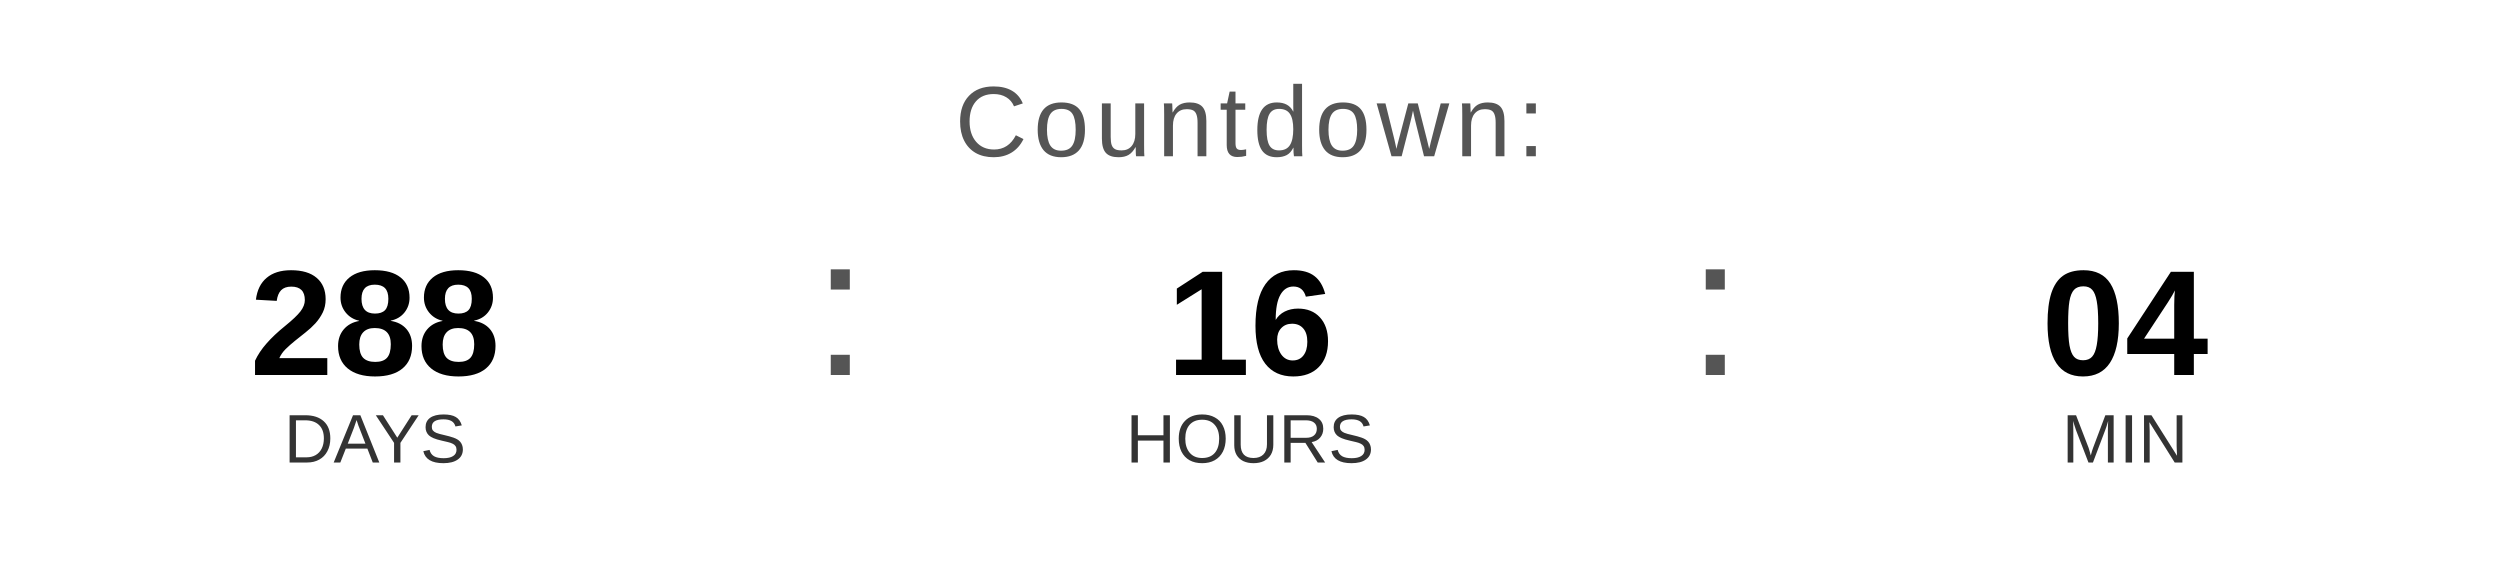
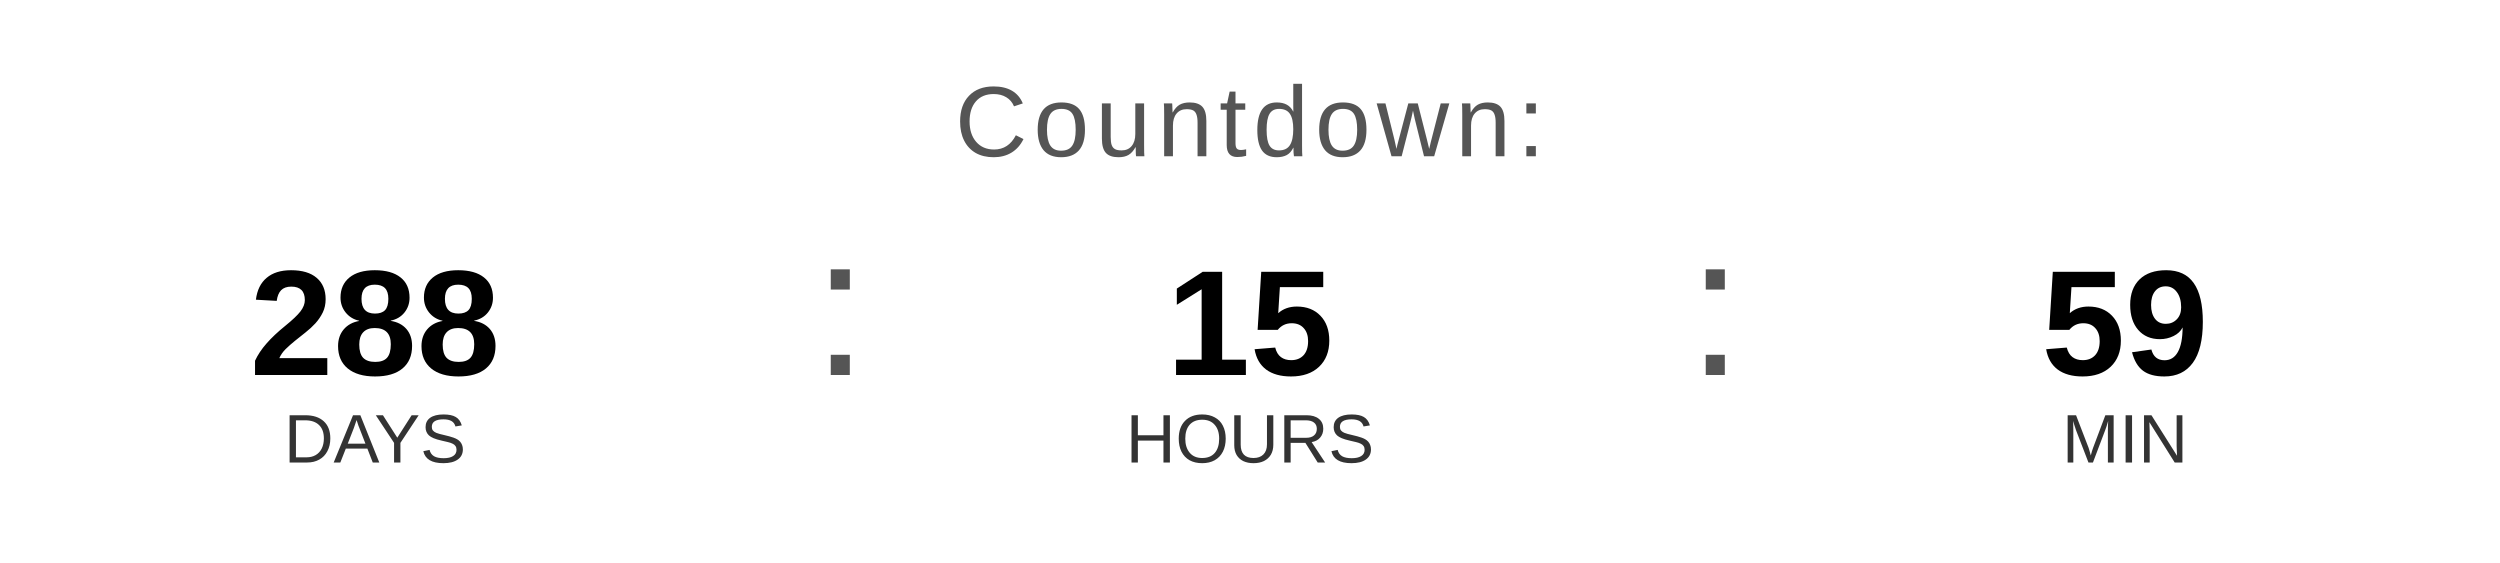
<svg xmlns="http://www.w3.org/2000/svg" width="400" height="90" viewBox="0 0 400 90">
  <text x="200" y="25" font-family="Arial, Helvetica, sans-serif" font-size="16" fill="#555555" text-anchor="middle" letter-spacing="1">
    Countdown:
  </text>
  <text x="60" y="60" font-family="Arial, Helvetica, sans-serif" font-size="24" font-weight="bold" fill="#000000" text-anchor="middle">288</text>
  <text x="60" y="74" font-family="Arial, Helvetica, sans-serif" font-size="11" fill="#333333" text-anchor="middle">DAYS</text>
  <text x="130" y="60" font-family="Arial, sans-serif" font-size="32" fill="#555555">:</text>
-   <text x="200" y="60" font-family="Arial, Helvetica, sans-serif" font-size="24" font-weight="bold" fill="#000000" text-anchor="middle">16</text>
+   <text x="200" y="60" font-family="Arial, Helvetica, sans-serif" font-size="24" font-weight="bold" fill="#000000" text-anchor="middle">15</text>
  <text x="200" y="74" font-family="Arial, Helvetica, sans-serif" font-size="11" fill="#333333" text-anchor="middle">HOURS</text>
  <text x="270" y="60" font-family="Arial, sans-serif" font-size="32" fill="#555555">:</text>
-   <text x="340" y="60" font-family="Arial, Helvetica, sans-serif" font-size="24" font-weight="bold" fill="#000000" text-anchor="middle">04</text>
+   <text x="340" y="60" font-family="Arial, Helvetica, sans-serif" font-size="24" font-weight="bold" fill="#000000" text-anchor="middle">59</text>
  <text x="340" y="74" font-family="Arial, Helvetica, sans-serif" font-size="11" fill="#333333" text-anchor="middle">MIN</text>
</svg>
